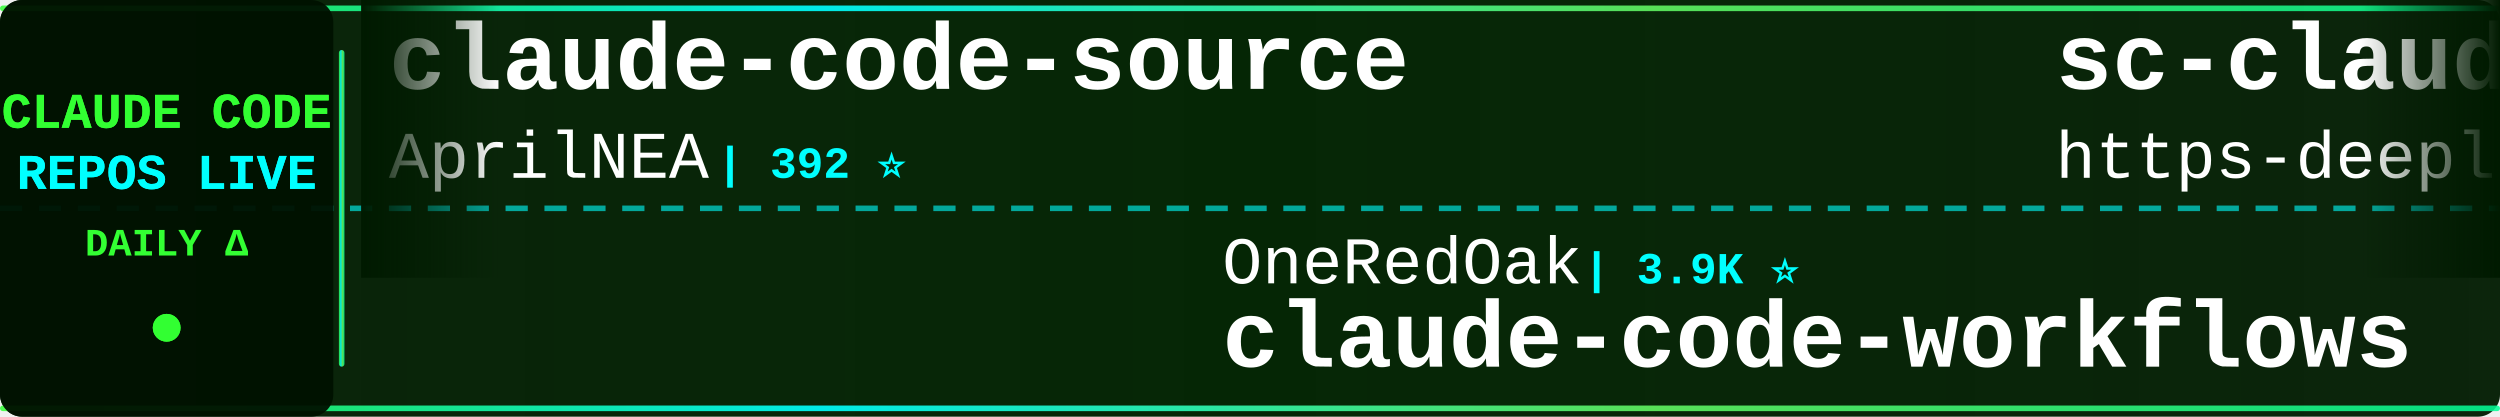
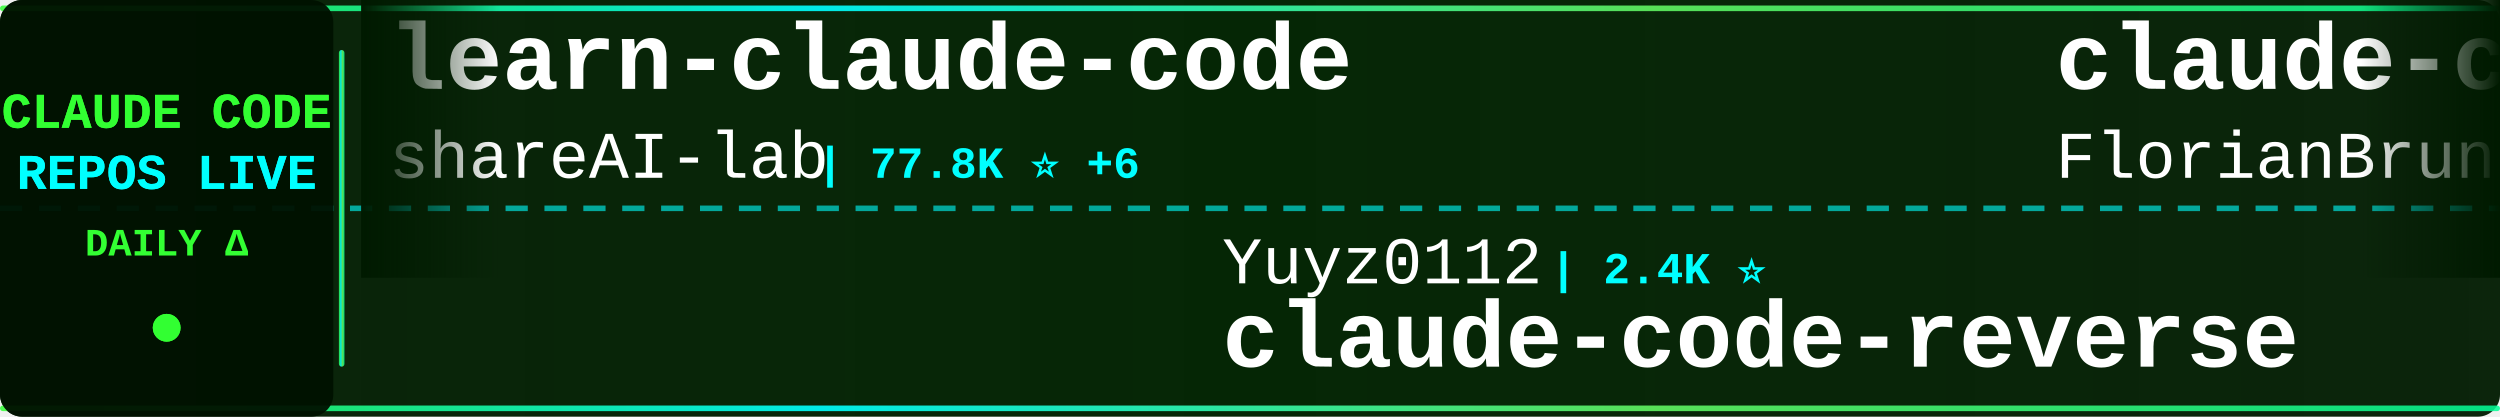
<svg xmlns="http://www.w3.org/2000/svg" width="900" height="150">
  <defs>
    <linearGradient id="tickerBg" x1="0%" y1="0%" x2="100%" y2="0%">
      <stop offset="0%" style="stop-color:#001a00;stop-opacity:0.95" />
      <stop offset="50%" style="stop-color:#002200;stop-opacity:0.98" />
      <stop offset="100%" style="stop-color:#001a00;stop-opacity:0.95" />
    </linearGradient>
    <linearGradient id="borderGrad" x1="0%" y1="0%" x2="100%" y2="0%">
      <stop offset="0%" style="stop-color:#33ff33;stop-opacity:0.85">
        <animate attributeName="stop-opacity" values="0.85;1;0.85" dur="2s" repeatCount="indefinite" />
      </stop>
      <stop offset="33%" style="stop-color:#00ffff;stop-opacity:0.9">
        <animate attributeName="stop-opacity" values="0.9;1;0.9" dur="2.2s" repeatCount="indefinite" />
      </stop>
      <stop offset="66%" style="stop-color:#66ff66;stop-opacity:0.85">
        <animate attributeName="stop-opacity" values="0.85;1;0.85" dur="1.8s" repeatCount="indefinite" />
      </stop>
      <stop offset="100%" style="stop-color:#00ff99;stop-opacity:0.85">
        <animate attributeName="stop-opacity" values="0.85;1;0.85" dur="2s" repeatCount="indefinite" />
      </stop>
    </linearGradient>
    <filter id="textGlow">
      <feGaussianBlur stdDeviation="0.1" result="coloredBlur" />
      <feMerge>
        <feMergeNode in="coloredBlur" />
        <feMergeNode in="SourceGraphic" />
      </feMerge>
    </filter>
    <filter id="metricGlow">
      <feGaussianBlur stdDeviation="0.2" result="coloredBlur" />
      <feMerge>
        <feMergeNode in="coloredBlur" />
        <feMergeNode in="SourceGraphic" />
      </feMerge>
    </filter>
    <linearGradient id="leftFade" x1="0%" y1="0%" x2="100%" y2="0%">
      <stop offset="0%" style="stop-color:#001a00;stop-opacity:1" />
      <stop offset="100%" style="stop-color:#001a00;stop-opacity:0" />
    </linearGradient>
    <linearGradient id="rightFade" x1="0%" y1="0%" x2="100%" y2="0%">
      <stop offset="0%" style="stop-color:#001a00;stop-opacity:0" />
      <stop offset="100%" style="stop-color:#001a00;stop-opacity:1" />
    </linearGradient>
  </defs>
  <rect width="900" height="150" fill="url(#tickerBg)" rx="8" />
  <rect x="0" y="2" width="900" height="2" fill="url(#borderGrad)" rx="1" />
  <rect x="0" y="146" width="900" height="2" fill="url(#borderGrad)" rx="1" />
  <line x1="0" y1="75" x2="900" y2="75" stroke="#00ffff" stroke-width="2" stroke-dasharray="8 6" opacity="0.6" />
  <rect x="0" y="0" width="120" height="150" fill="#001100" opacity="0.95" rx="8" />
  <text x="60" y="46" font-family="'Courier New', monospace" font-size="18" font-weight="bold" fill="#33ff33" text-anchor="middle" filter="url(#textGlow)">
    CLAUDE CODE
  </text>
  <text x="60" y="68" font-family="'Courier New', monospace" font-size="18" font-weight="bold" fill="#00ffff" text-anchor="middle" filter="url(#textGlow)">
    REPOS LIVE
  </text>
  <text x="60" y="92" font-family="'Courier New', monospace" font-size="14" font-weight="bold" fill="#33ff33" text-anchor="middle">
    DAILY Δ
  </text>
  <circle cx="60" cy="118" r="5" fill="#33ff33" filter="url(#metricGlow)">
    <animate attributeName="r" values="4;6;4" dur="1.5s" repeatCount="indefinite" />
    <animate attributeName="opacity" values="0.6;1;0.6" dur="1.5s" repeatCount="indefinite" />
  </circle>
  <rect x="122" y="18" width="2" height="114" fill="url(#borderGrad)" rx="1" />
  <clipPath id="tickerClip">
    <rect x="130" y="0" width="770" height="150" />
  </clipPath>
  <g clip-path="url(#tickerClip)">
    <g id="tickerItems">
      <animateTransform attributeName="transform" attributeType="XML" type="translate" from="0 0" to="-3000 0" dur="54s" repeatCount="indefinite" />
      <g transform="translate(0, 0)">
-         <text x="140" y="32" font-family="'Courier New', monospace" font-size="34" font-weight="bold" fill="#ffffff">claude-code-source</text>
-         <text x="140" y="64" font-family="'Courier New', monospace" font-size="24" font-weight="normal" fill="#ffffff" opacity="1.0">AprilNEA</text>
-         <text x="258" y="64" font-family="'Courier New', monospace" font-size="16" font-weight="bold" fill="#00ffff"> | 392 ⭐</text>
+         <text x="140" y="32" font-family="'Courier New', monospace" font-size="34" font-weight="bold" fill="#ffffff">learn-claude-code</text>
+         <text x="140" y="64" font-family="'Courier New', monospace" font-size="24" font-weight="normal" fill="#ffffff" opacity="1.0">shareAI-lab</text>
+         <text x="294" y="64" font-family="'Courier New', monospace" font-size="16" font-weight="bold" fill="#00ffff"> | 77.8K ⭐ +6</text>
      </g>
      <g transform="translate(300, 0)">
-         <text x="140" y="102" font-family="'Courier New', monospace" font-size="24" font-weight="normal" fill="#ffffff" opacity="1.0">OneRedOak</text>
-         <text x="270" y="102" font-family="'Courier New', monospace" font-size="16" font-weight="bold" fill="#00ffff"> | 3.9K ⭐</text>
-         <text x="140" y="132" font-family="'Courier New', monospace" font-size="34" font-weight="bold" fill="#ffffff">claude-code-workflows</text>
+         <text x="140" y="102" font-family="'Courier New', monospace" font-size="24" font-weight="normal" fill="#ffffff" opacity="1.0">Yuyz0112</text>
+         <text x="258" y="102" font-family="'Courier New', monospace" font-size="16" font-weight="bold" fill="#00ffff"> | 2.4K ⭐</text>
+         <text x="140" y="132" font-family="'Courier New', monospace" font-size="34" font-weight="bold" fill="#ffffff">claude-code-reverse</text>
      </g>
      <g transform="translate(600, 0)">
-         <text x="140" y="32" font-family="'Courier New', monospace" font-size="34" font-weight="bold" fill="#ffffff">sc-claude-code-files</text>
-         <text x="140" y="64" font-family="'Courier New', monospace" font-size="24" font-weight="normal" fill="#ffffff" opacity="1.0">https-deeplearning-ai</text>
-         <text x="414" y="64" font-family="'Courier New', monospace" font-size="16" font-weight="bold" fill="#00ffff"> | 554 ⭐</text>
+         <text x="140" y="32" font-family="'Courier New', monospace" font-size="34" font-weight="bold" fill="#ffffff">claude-code-ultimate-gui...</text>
+         <text x="140" y="64" font-family="'Courier New', monospace" font-size="24" font-weight="normal" fill="#ffffff" opacity="1.0">FlorianBruniaux</text>
+         <text x="342" y="64" font-family="'Courier New', monospace" font-size="16" font-weight="bold" fill="#00ffff"> | 6.1K ⭐ +3</text>
      </g>
      <g transform="translate(900, 0)">
-         <text x="140" y="102" font-family="'Courier New', monospace" font-size="24" font-weight="normal" fill="#ffffff" opacity="1.0">WorldFlowAI</text>
-         <text x="294" y="102" font-family="'Courier New', monospace" font-size="16" font-weight="bold" fill="#00ffff"> | 3.7K ⭐ +3</text>
-         <text x="140" y="132" font-family="'Courier New', monospace" font-size="34" font-weight="bold" fill="#ffffff">everything-claude-code</text>
+         <text x="140" y="102" font-family="'Courier New', monospace" font-size="24" font-weight="normal" fill="#ffffff" opacity="1.0">ponponon</text>
+         <text x="258" y="102" font-family="'Courier New', monospace" font-size="16" font-weight="bold" fill="#00ffff"> | 2.3K ⭐ -1</text>
+         <text x="140" y="132" font-family="'Courier New', monospace" font-size="34" font-weight="bold" fill="#ffffff">claude_code_src</text>
      </g>
      <g transform="translate(1200, 0)">
-         <text x="140" y="32" font-family="'Courier New', monospace" font-size="34" font-weight="bold" fill="#ffffff">claude-code-best-practic...</text>
-         <text x="140" y="64" font-family="'Courier New', monospace" font-size="24" font-weight="normal" fill="#ffffff" opacity="1.0">shanraisshan</text>
-         <text x="306" y="64" font-family="'Courier New', monospace" font-size="16" font-weight="bold" fill="#00ffff"> | 66.7K ⭐ +21</text>
+         <text x="140" y="32" font-family="'Courier New', monospace" font-size="34" font-weight="bold" fill="#ffffff">Claude-Code-Game-Studios</text>
+         <text x="140" y="64" font-family="'Courier New', monospace" font-size="24" font-weight="normal" fill="#ffffff" opacity="1.0">Donchitos</text>
+         <text x="270" y="64" font-family="'Courier New', monospace" font-size="16" font-weight="bold" fill="#00ffff"> | 25.6K ⭐ +10</text>
      </g>
      <g transform="translate(1500, 0)">
-         <text x="140" y="102" font-family="'Courier New', monospace" font-size="24" font-weight="normal" fill="#ffffff" opacity="1.0">chauncygu</text>
-         <text x="270" y="102" font-family="'Courier New', monospace" font-size="16" font-weight="bold" fill="#00ffff"> | 2.8K ⭐</text>
-         <text x="140" y="132" font-family="'Courier New', monospace" font-size="34" font-weight="bold" fill="#ffffff">collection-claude-code-s...</text>
+         <text x="140" y="102" font-family="'Courier New', monospace" font-size="24" font-weight="normal" fill="#ffffff" opacity="1.0">darcyegb</text>
+         <text x="258" y="102" font-family="'Courier New', monospace" font-size="16" font-weight="bold" fill="#00ffff"> | 770 ⭐</text>
+         <text x="140" y="132" font-family="'Courier New', monospace" font-size="34" font-weight="bold" fill="#ffffff">ClaudeCodeAgents</text>
      </g>
      <g transform="translate(1800, 0)">
-         <text x="140" y="32" font-family="'Courier New', monospace" font-size="34" font-weight="bold" fill="#ffffff">Claude-Code</text>
-         <text x="140" y="64" font-family="'Courier New', monospace" font-size="24" font-weight="normal" fill="#ffffff" opacity="1.0">OrcaWhisper</text>
-         <text x="294" y="64" font-family="'Courier New', monospace" font-size="16" font-weight="bold" fill="#00ffff"> | 102 ⭐</text>
+         <text x="140" y="32" font-family="'Courier New', monospace" font-size="34" font-weight="bold" fill="#ffffff">Claude-code</text>
+         <text x="140" y="64" font-family="'Courier New', monospace" font-size="24" font-weight="normal" fill="#ffffff" opacity="1.0">fazxes</text>
+         <text x="234" y="64" font-family="'Courier New', monospace" font-size="16" font-weight="bold" fill="#00ffff"> | 244 ⭐</text>
      </g>
      <g transform="translate(2100, 0)">
-         <text x="140" y="102" font-family="'Courier New', monospace" font-size="24" font-weight="normal" fill="#ffffff" opacity="1.0">anthropics</text>
-         <text x="282" y="102" font-family="'Courier New', monospace" font-size="16" font-weight="bold" fill="#00ffff"> | 993 ⭐</text>
-         <text x="140" y="132" font-family="'Courier New', monospace" font-size="34" font-weight="bold" fill="#ffffff">claude-code-base-action</text>
+         <text x="140" y="102" font-family="'Courier New', monospace" font-size="24" font-weight="normal" fill="#ffffff" opacity="1.0">Cranot</text>
+         <text x="234" y="102" font-family="'Courier New', monospace" font-size="16" font-weight="bold" fill="#00ffff"> | 2.9K ⭐</text>
+         <text x="140" y="132" font-family="'Courier New', monospace" font-size="34" font-weight="bold" fill="#ffffff">claude-code-guide</text>
      </g>
      <g transform="translate(2400, 0)">
-         <text x="140" y="32" font-family="'Courier New', monospace" font-size="34" font-weight="bold" fill="#ffffff">awesome-claude-code</text>
-         <text x="140" y="64" font-family="'Courier New', monospace" font-size="24" font-weight="normal" fill="#ffffff" opacity="1.0">jqueryscript</text>
-         <text x="306" y="64" font-family="'Courier New', monospace" font-size="16" font-weight="bold" fill="#00ffff"> | 519 ⭐</text>
+         <text x="140" y="32" font-family="'Courier New', monospace" font-size="34" font-weight="bold" fill="#ffffff">claude-code-source-code</text>
+         <text x="140" y="64" font-family="'Courier New', monospace" font-size="24" font-weight="normal" fill="#ffffff" opacity="1.0">777genius</text>
+         <text x="270" y="64" font-family="'Courier New', monospace" font-size="16" font-weight="bold" fill="#00ffff"> | 932 ⭐</text>
      </g>
      <g transform="translate(2700, 0)">
-         <text x="140" y="102" font-family="'Courier New', monospace" font-size="24" font-weight="normal" fill="#ffffff" opacity="1.0">pedrohcgs</text>
-         <text x="270" y="102" font-family="'Courier New', monospace" font-size="16" font-weight="bold" fill="#00ffff"> | 1.6K ⭐ +2</text>
-         <text x="140" y="132" font-family="'Courier New', monospace" font-size="34" font-weight="bold" fill="#ffffff">claude-code-my-workflow</text>
+         <text x="140" y="102" font-family="'Courier New', monospace" font-size="24" font-weight="normal" fill="#ffffff" opacity="1.0">farion1231</text>
+         <text x="282" y="102" font-family="'Courier New', monospace" font-size="16" font-weight="bold" fill="#00ffff"> | 138.8K ⭐ +119</text>
+         <text x="140" y="132" font-family="'Courier New', monospace" font-size="34" font-weight="bold" fill="#ffffff">cc-switch</text>
      </g>
      <g transform="translate(3000, 0)">
-         <text x="140" y="32" font-family="'Courier New', monospace" font-size="34" font-weight="bold" fill="#ffffff">claude-code-source</text>
-         <text x="140" y="64" font-family="'Courier New', monospace" font-size="24" font-weight="normal" fill="#ffffff" opacity="1.0">AprilNEA</text>
-         <text x="258" y="64" font-family="'Courier New', monospace" font-size="16" font-weight="bold" fill="#00ffff"> | 392 ⭐</text>
+         <text x="140" y="32" font-family="'Courier New', monospace" font-size="34" font-weight="bold" fill="#ffffff">learn-claude-code</text>
+         <text x="140" y="64" font-family="'Courier New', monospace" font-size="24" font-weight="normal" fill="#ffffff" opacity="1.0">shareAI-lab</text>
+         <text x="294" y="64" font-family="'Courier New', monospace" font-size="16" font-weight="bold" fill="#00ffff"> | 77.8K ⭐ +6</text>
      </g>
      <g transform="translate(3300, 0)">
-         <text x="140" y="102" font-family="'Courier New', monospace" font-size="24" font-weight="normal" fill="#ffffff" opacity="1.0">OneRedOak</text>
-         <text x="270" y="102" font-family="'Courier New', monospace" font-size="16" font-weight="bold" fill="#00ffff"> | 3.9K ⭐</text>
-         <text x="140" y="132" font-family="'Courier New', monospace" font-size="34" font-weight="bold" fill="#ffffff">claude-code-workflows</text>
+         <text x="140" y="102" font-family="'Courier New', monospace" font-size="24" font-weight="normal" fill="#ffffff" opacity="1.0">Yuyz0112</text>
+         <text x="258" y="102" font-family="'Courier New', monospace" font-size="16" font-weight="bold" fill="#00ffff"> | 2.4K ⭐</text>
+         <text x="140" y="132" font-family="'Courier New', monospace" font-size="34" font-weight="bold" fill="#ffffff">claude-code-reverse</text>
      </g>
      <g transform="translate(3600, 0)">
-         <text x="140" y="32" font-family="'Courier New', monospace" font-size="34" font-weight="bold" fill="#ffffff">sc-claude-code-files</text>
-         <text x="140" y="64" font-family="'Courier New', monospace" font-size="24" font-weight="normal" fill="#ffffff" opacity="1.0">https-deeplearning-ai</text>
-         <text x="414" y="64" font-family="'Courier New', monospace" font-size="16" font-weight="bold" fill="#00ffff"> | 554 ⭐</text>
+         <text x="140" y="32" font-family="'Courier New', monospace" font-size="34" font-weight="bold" fill="#ffffff">claude-code-ultimate-gui...</text>
+         <text x="140" y="64" font-family="'Courier New', monospace" font-size="24" font-weight="normal" fill="#ffffff" opacity="1.0">FlorianBruniaux</text>
+         <text x="342" y="64" font-family="'Courier New', monospace" font-size="16" font-weight="bold" fill="#00ffff"> | 6.1K ⭐ +3</text>
      </g>
      <g transform="translate(3900, 0)">
-         <text x="140" y="102" font-family="'Courier New', monospace" font-size="24" font-weight="normal" fill="#ffffff" opacity="1.0">WorldFlowAI</text>
-         <text x="294" y="102" font-family="'Courier New', monospace" font-size="16" font-weight="bold" fill="#00ffff"> | 3.7K ⭐ +3</text>
-         <text x="140" y="132" font-family="'Courier New', monospace" font-size="34" font-weight="bold" fill="#ffffff">everything-claude-code</text>
+         <text x="140" y="102" font-family="'Courier New', monospace" font-size="24" font-weight="normal" fill="#ffffff" opacity="1.0">ponponon</text>
+         <text x="258" y="102" font-family="'Courier New', monospace" font-size="16" font-weight="bold" fill="#00ffff"> | 2.3K ⭐ -1</text>
+         <text x="140" y="132" font-family="'Courier New', monospace" font-size="34" font-weight="bold" fill="#ffffff">claude_code_src</text>
      </g>
    </g>
  </g>
  <rect x="130" y="0" width="50" height="100" fill="url(#leftFade)" />
  <rect x="850" y="0" width="50" height="100" fill="url(#rightFade)" />
</svg>
